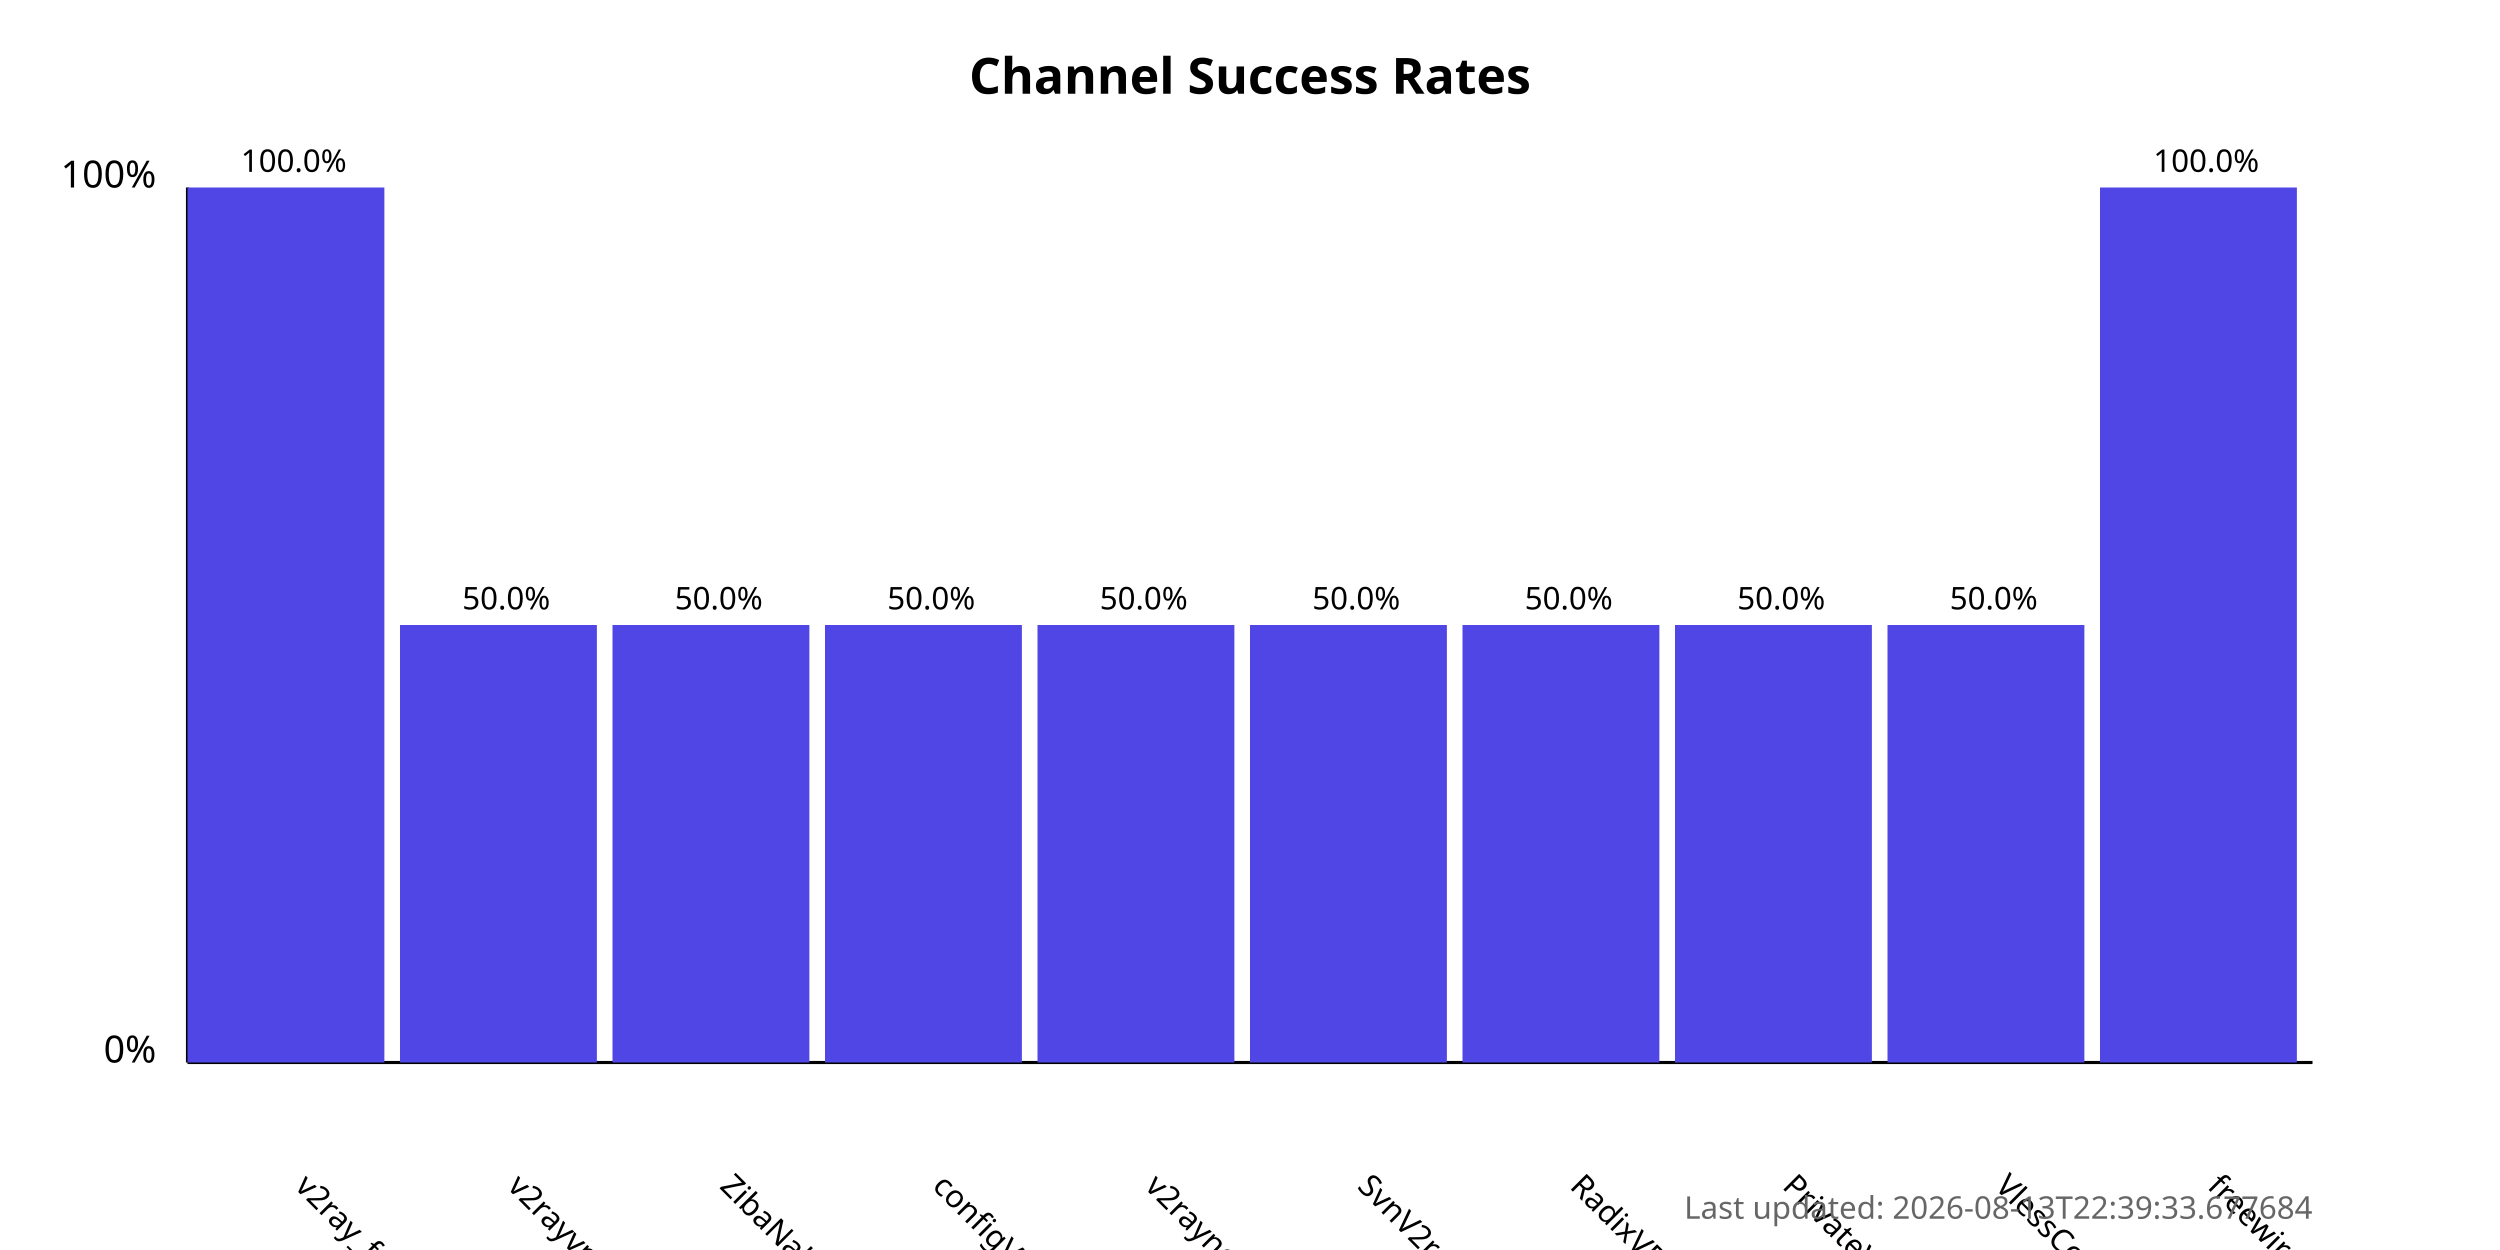
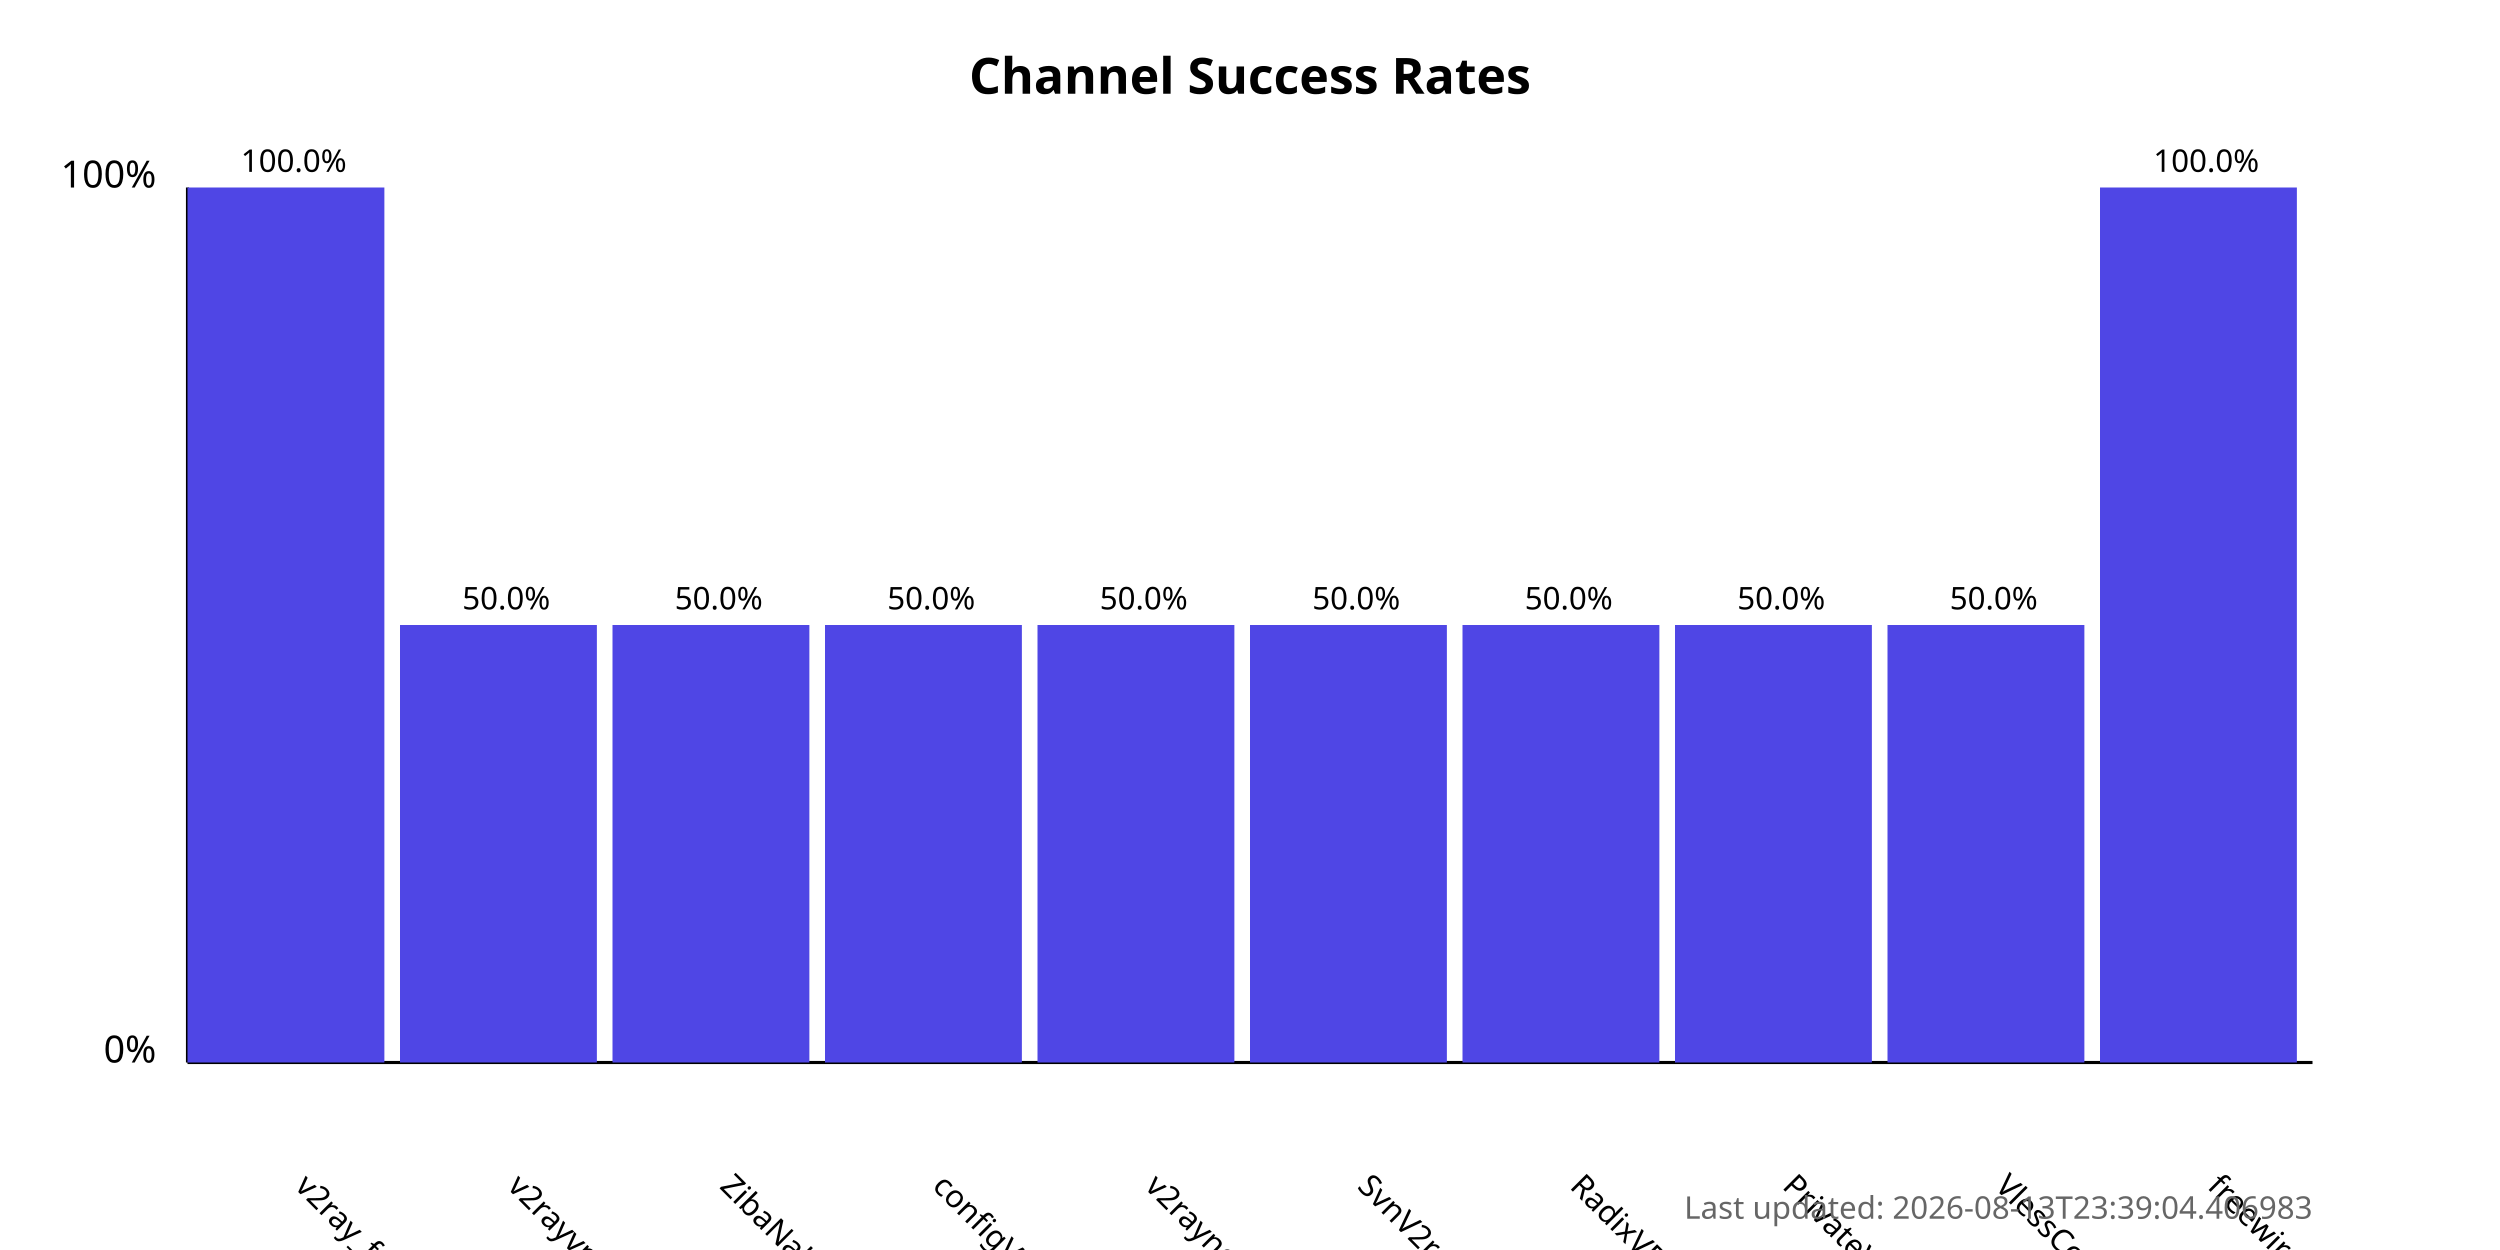
<svg xmlns="http://www.w3.org/2000/svg" width="800" height="400">
  <style>
            .chart-title { font: bold 16px sans-serif; }
            .axis-label { font: 12px sans-serif; }
            .tick-label { font: 10px sans-serif; }
            .bar { fill: #4f46e5; }
            .bar:hover { fill: #6366f1; }
            .timestamp { font: 10px sans-serif; fill: #666; }
        </style>
  <text x="400.0" y="30" text-anchor="middle" class="chart-title">
            Channel Success Rates
        </text>
  <line x1="60" y1="340" x2="60" y2="60" stroke="black" stroke-width="1" />
  <line x1="60" y1="340" x2="740" y2="340" stroke="black" stroke-width="1" />
  <text x="50" y="340" text-anchor="end" class="axis-label">0%</text>
  <text x="50" y="60" text-anchor="end" class="axis-label">100%</text>
  <g>
    <rect x="60" y="60.0" width="63.0" height="280.0" class="bar" />
    <text x="94.0" y="380" transform="rotate(45, 94.0, 380)" text-anchor="start" class="tick-label">
                v2ray_free_conf
            </text>
    <text x="94.0" y="55.0" text-anchor="middle" class="tick-label">
                100.0%
            </text>
  </g>
  <g>
    <rect x="128.0" y="200.0" width="63.0" height="140.0" class="bar" />
    <text x="162.0" y="380" transform="rotate(45, 162.0, 380)" text-anchor="start" class="tick-label">
                v2rayvpno
            </text>
    <text x="162.0" y="195.0" text-anchor="middle" class="tick-label">
                50.0%
            </text>
  </g>
  <g>
    <rect x="196.0" y="200.0" width="63.0" height="140.0" class="bar" />
    <text x="230.0" y="380" transform="rotate(45, 230.0, 380)" text-anchor="start" class="tick-label">
                ZibaNabz
            </text>
    <text x="230.0" y="195.0" text-anchor="middle" class="tick-label">
                50.0%
            </text>
  </g>
  <g>
    <rect x="264.0" y="200.0" width="63.0" height="140.0" class="bar" />
    <text x="298.0" y="380" transform="rotate(45, 298.0, 380)" text-anchor="start" class="tick-label">
                configV2rayForFree
            </text>
    <text x="298.0" y="195.0" text-anchor="middle" class="tick-label">
                50.0%
            </text>
  </g>
  <g>
    <rect x="332.0" y="200.0" width="63.0" height="140.0" class="bar" />
    <text x="366.0" y="380" transform="rotate(45, 366.0, 380)" text-anchor="start" class="tick-label">
                v2rayngvpn
            </text>
    <text x="366.0" y="195.0" text-anchor="middle" class="tick-label">
                50.0%
            </text>
  </g>
  <g>
    <rect x="400.0" y="200.0" width="63.0" height="140.0" class="bar" />
    <text x="434.0" y="380" transform="rotate(45, 434.0, 380)" text-anchor="start" class="tick-label">
                SvnV2ray
            </text>
    <text x="434.0" y="195.0" text-anchor="middle" class="tick-label">
                50.0%
            </text>
  </g>
  <g>
    <rect x="468.0" y="200.0" width="63.0" height="140.0" class="bar" />
    <text x="502.0" y="380" transform="rotate(45, 502.0, 380)" text-anchor="start" class="tick-label">
                RadixVPN
            </text>
    <text x="502.0" y="195.0" text-anchor="middle" class="tick-label">
                50.0%
            </text>
  </g>
  <g>
    <rect x="536.0" y="200.0" width="63.0" height="140.0" class="bar" />
    <text x="570.0" y="380" transform="rotate(45, 570.0, 380)" text-anchor="start" class="tick-label">
                PrivateVPNs
            </text>
    <text x="570.0" y="195.0" text-anchor="middle" class="tick-label">
                50.0%
            </text>
  </g>
  <g>
    <rect x="604.0" y="200.0" width="63.0" height="140.0" class="bar" />
    <text x="638.0" y="380" transform="rotate(45, 638.0, 380)" text-anchor="start" class="tick-label">
                VlessConfig
            </text>
    <text x="638.0" y="195.0" text-anchor="middle" class="tick-label">
                50.0%
            </text>
  </g>
  <g>
    <rect x="672.0" y="60.0" width="63.0" height="280.0" class="bar" />
    <text x="706.0" y="380" transform="rotate(45, 706.0, 380)" text-anchor="start" class="tick-label">
                freewireguard
            </text>
    <text x="706.0" y="55.0" text-anchor="middle" class="tick-label">
                100.0%
            </text>
  </g>
  <text x="740" y="390" text-anchor="end" class="timestamp">
-             Last updated: 2026-08-13T22:39:33.677684
+             Last updated: 2026-08-13T23:39:04.406983
        </text>
</svg>
